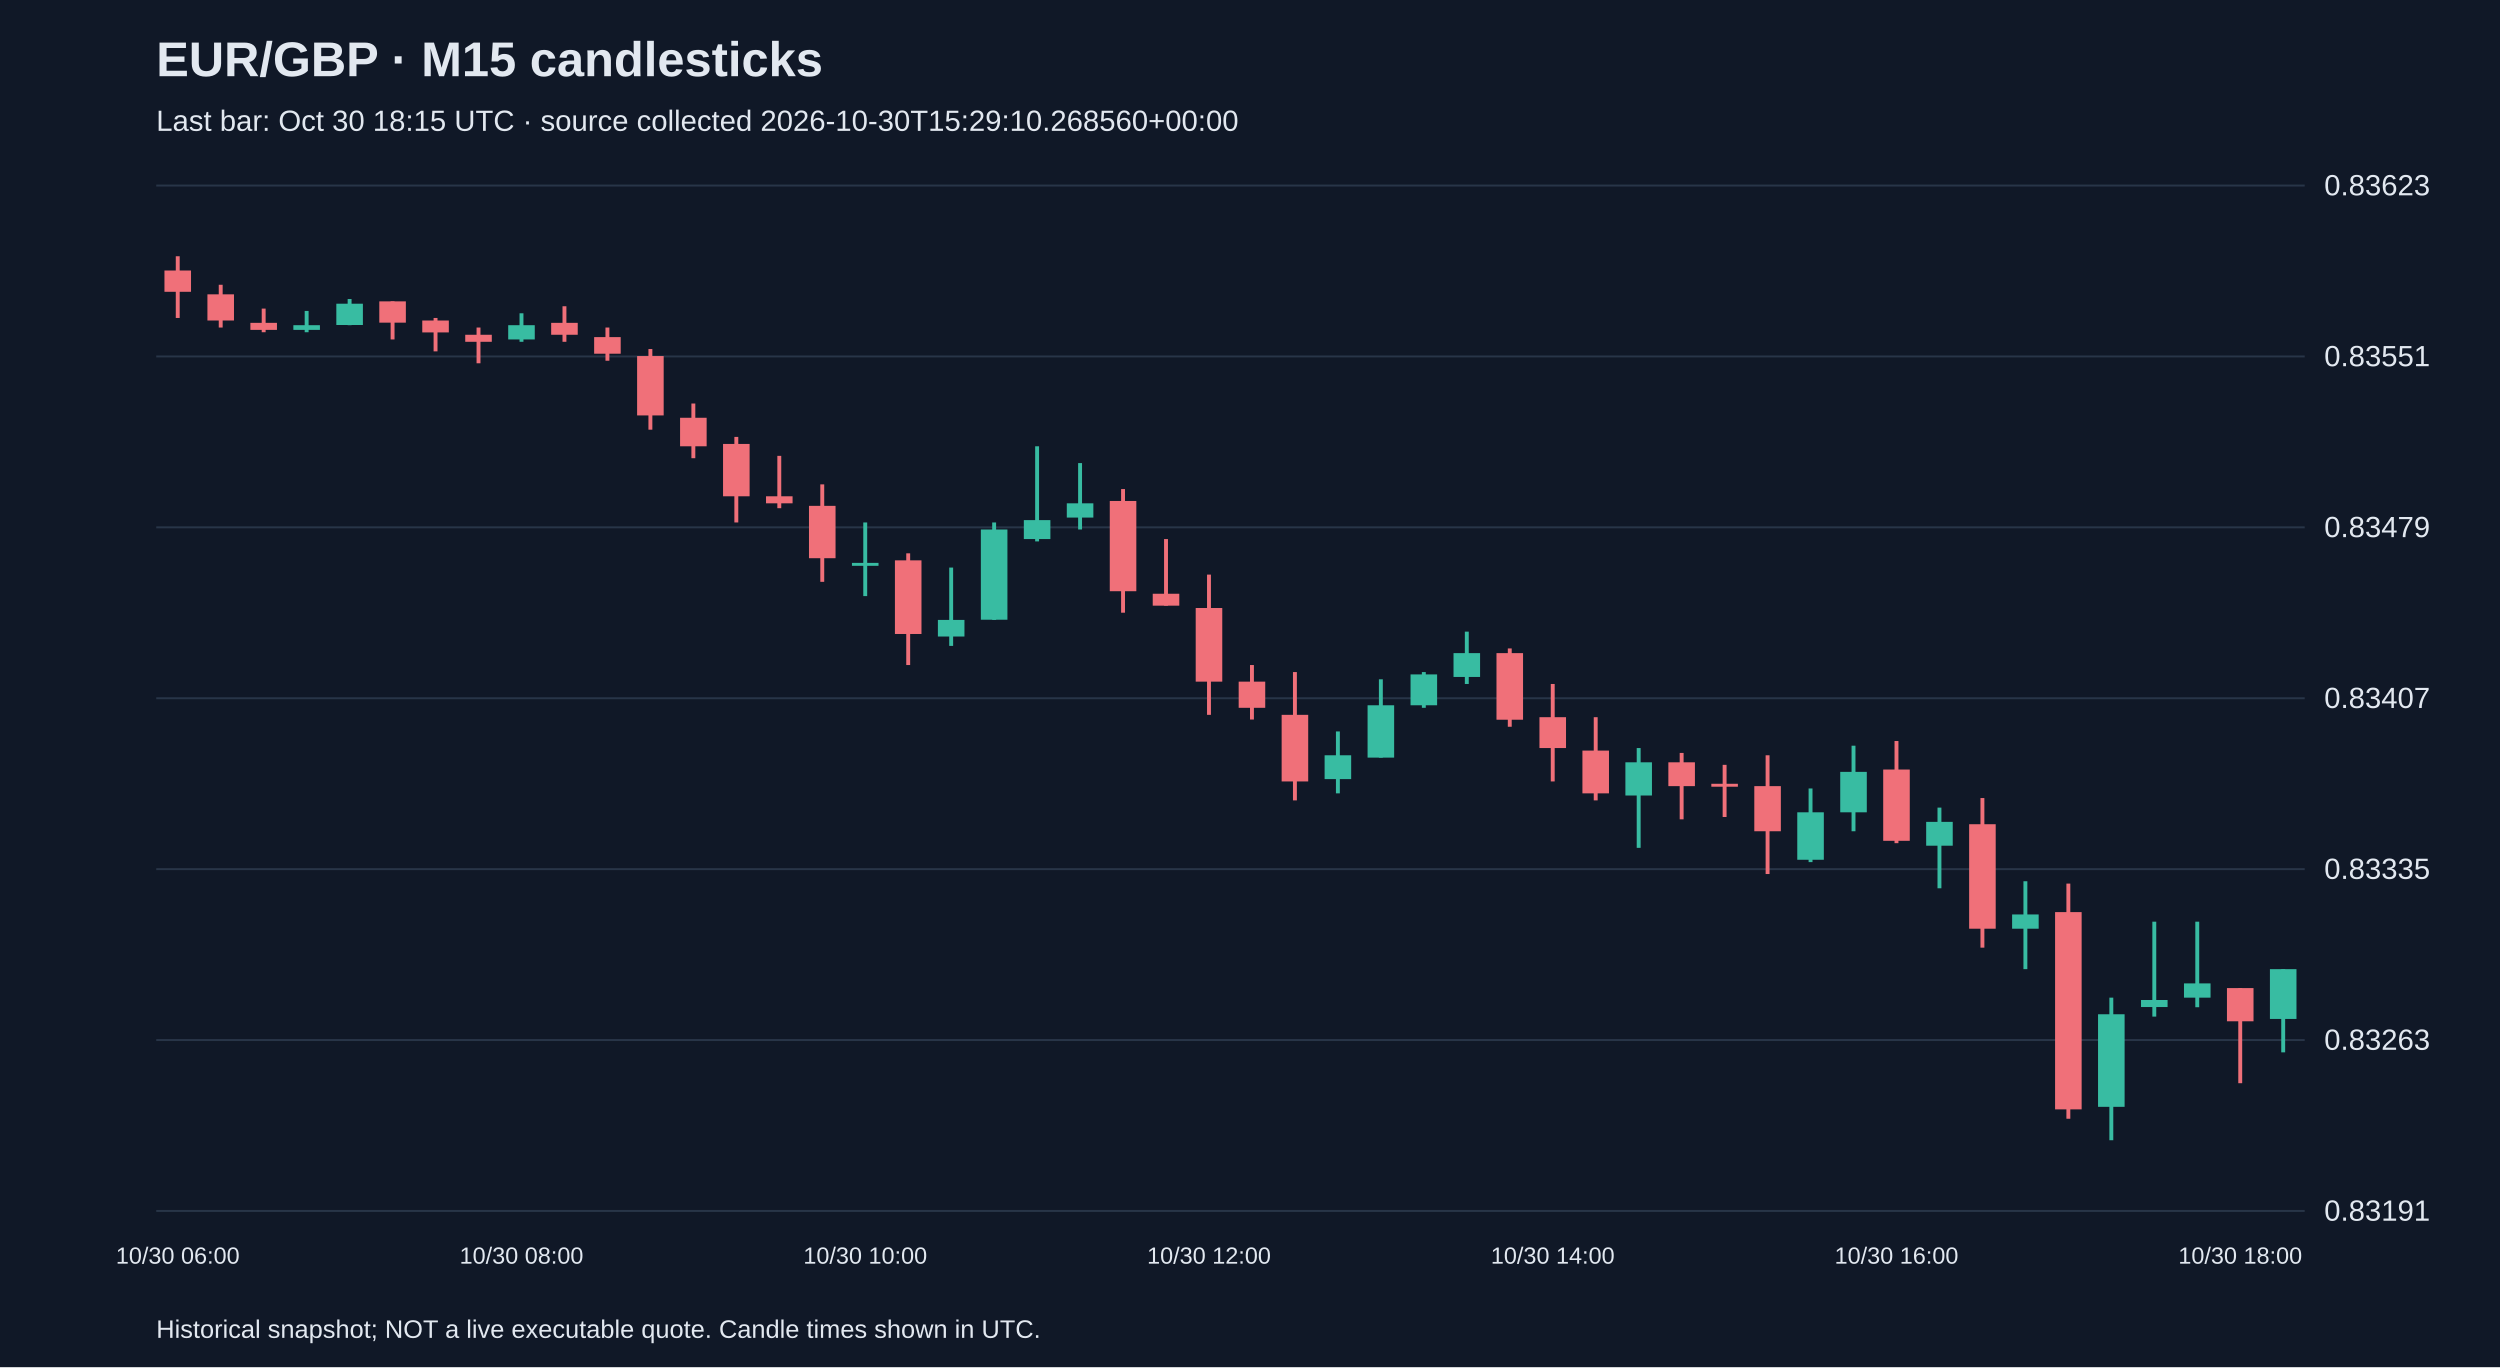
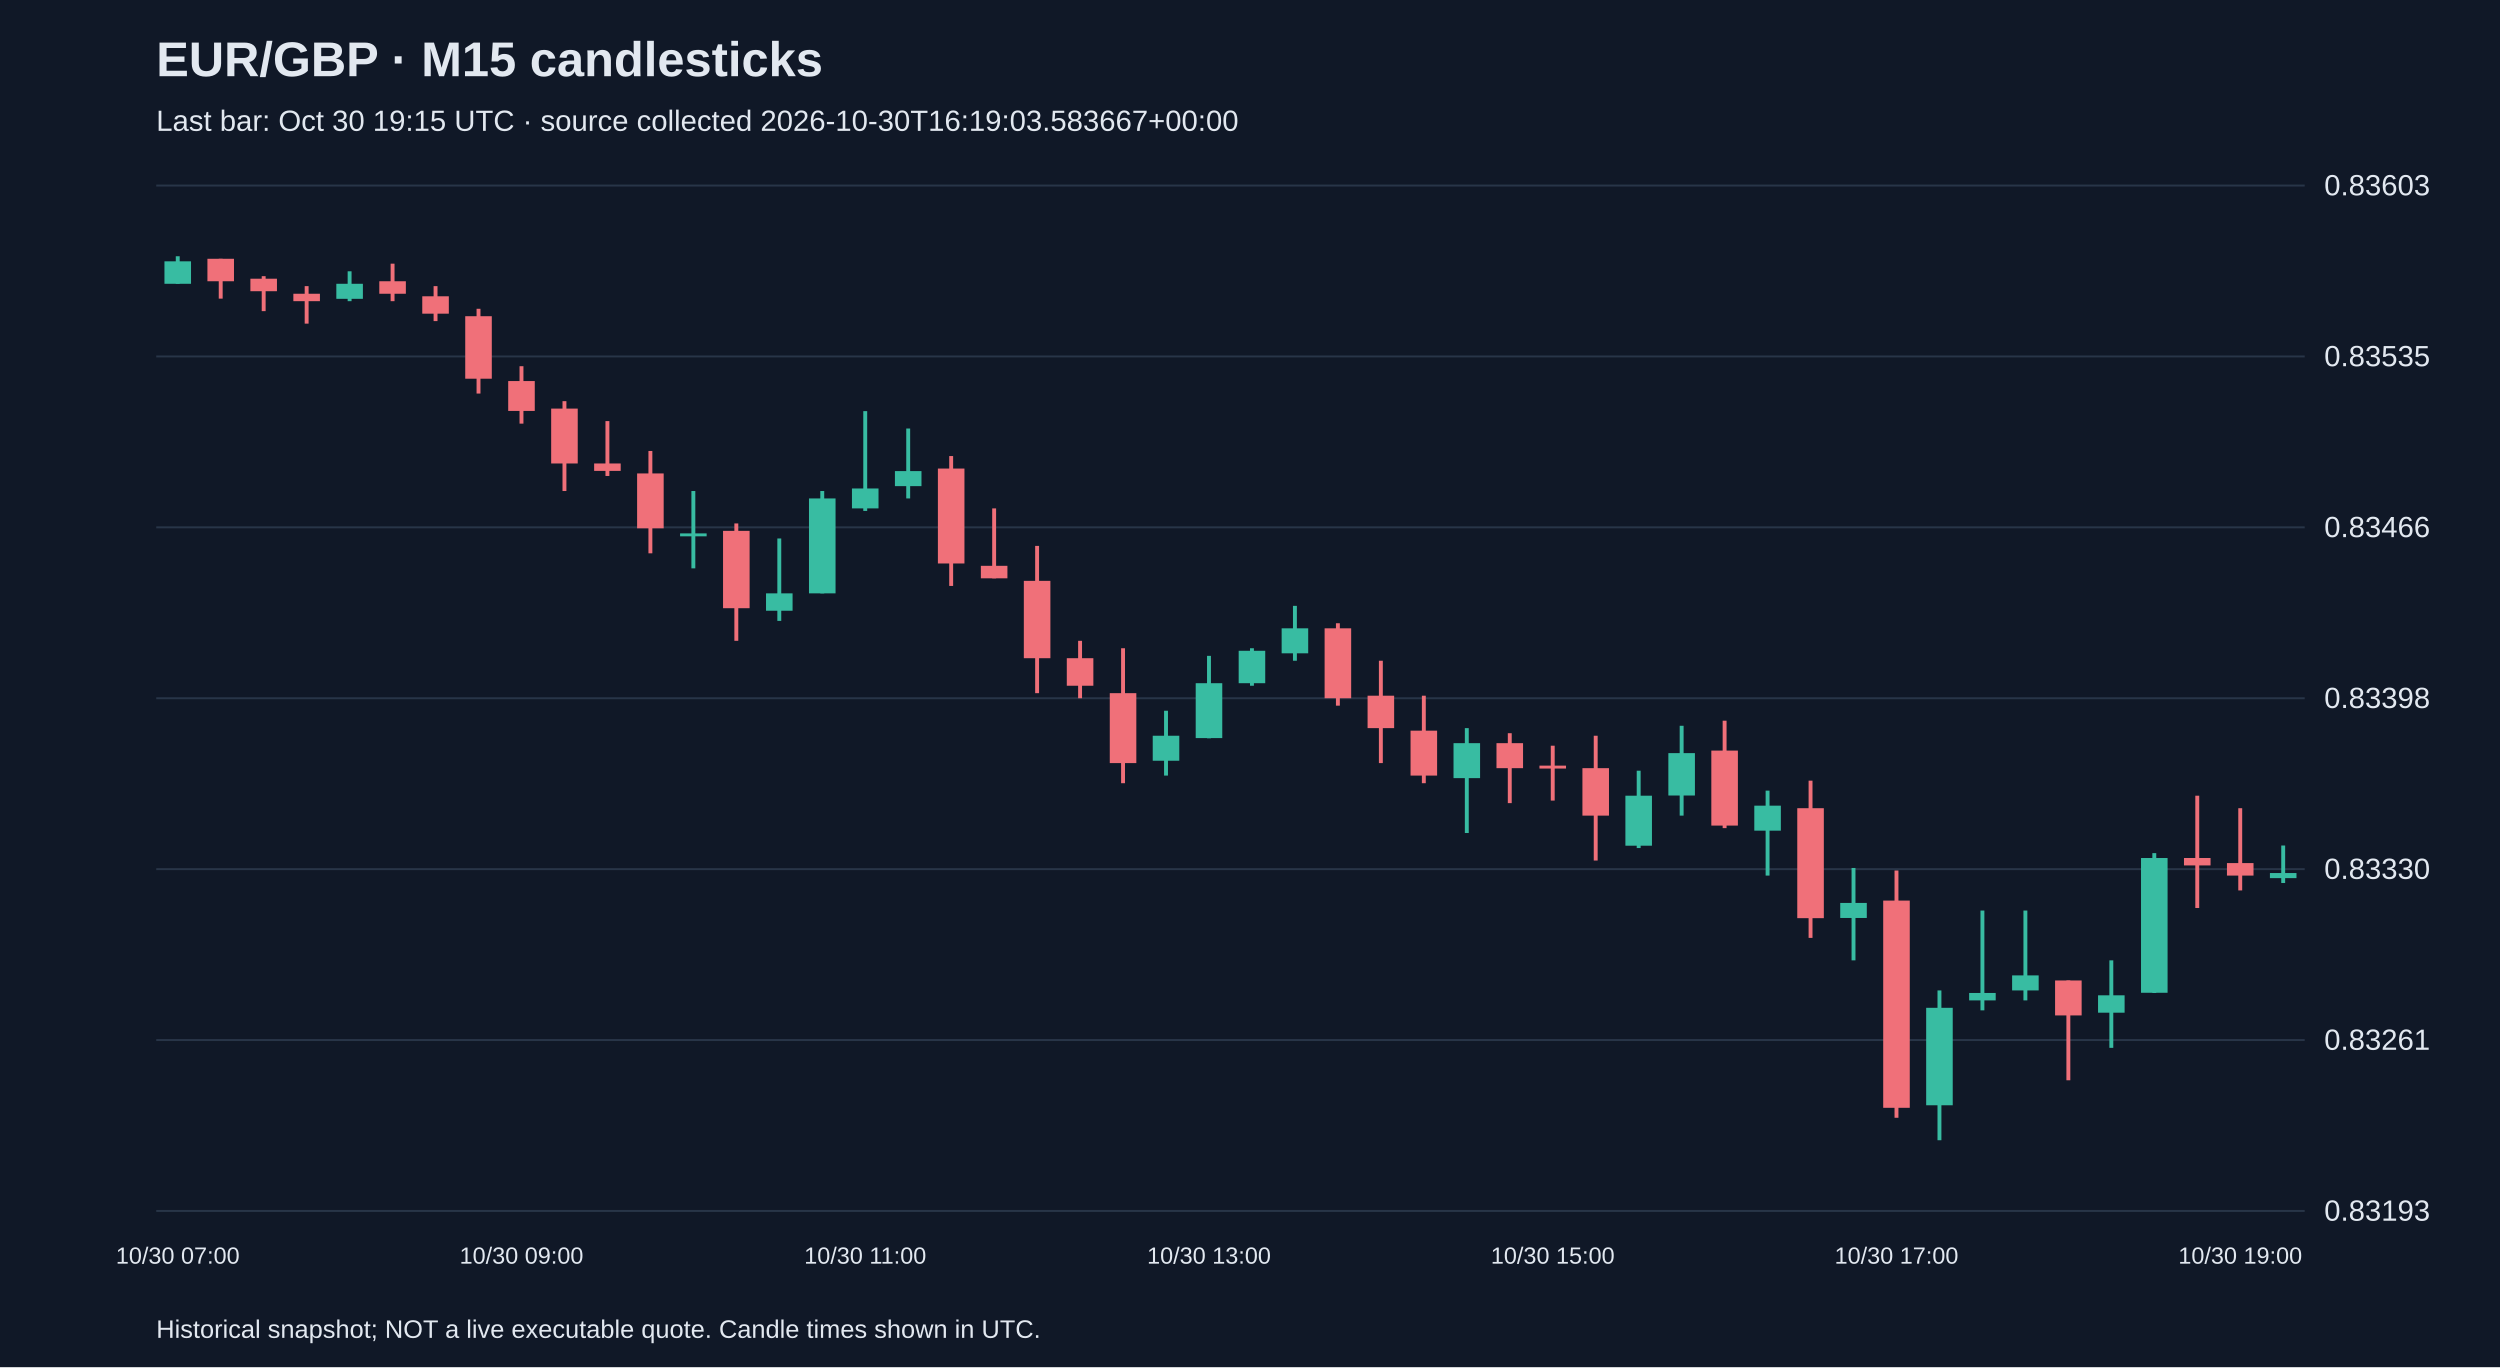
<svg xmlns="http://www.w3.org/2000/svg" viewBox="0 0 1280 700">
  <rect width="100%" height="100%" fill="#101827" />
  <style>text{font-family:Arial,sans-serif;fill:#e2e8f0}</style>
  <text x="80" y="39" font-size="25" font-weight="bold">EUR/GBP · M15 candlesticks</text>
-   <text x="80" y="67" font-size="15" fill="#a6b1c5">Last bar: Oct 30 18:15 UTC · source collected 2026-10-30T15:29:10.268560+00:00</text>
+   <text x="80" y="67" font-size="15" fill="#a6b1c5">Last bar: Oct 30 19:15 UTC · source collected 2026-10-30T16:19:03.583667+00:00</text>
  <line x1="80" y1="620.0" x2="1180" y2="620.0" stroke="#283548" />
-   <text x="1190" y="625.0" font-size="15">0.83191</text>
+   <text x="1190" y="625.0" font-size="15">0.83193</text>
  <line x1="80" y1="532.5" x2="1180" y2="532.5" stroke="#283548" />
-   <text x="1190" y="537.5" font-size="15">0.83263</text>
+   <text x="1190" y="537.5" font-size="15">0.83261</text>
  <line x1="80" y1="445.0" x2="1180" y2="445.0" stroke="#283548" />
-   <text x="1190" y="450.0" font-size="15">0.83335</text>
+   <text x="1190" y="450.0" font-size="15">0.83330</text>
  <line x1="80" y1="357.5" x2="1180" y2="357.5" stroke="#283548" />
-   <text x="1190" y="362.5" font-size="15">0.83407</text>
+   <text x="1190" y="362.5" font-size="15">0.83398</text>
  <line x1="80" y1="270.0" x2="1180" y2="270.0" stroke="#283548" />
-   <text x="1190" y="275.0" font-size="15">0.83479</text>
+   <text x="1190" y="275.0" font-size="15">0.83466</text>
  <line x1="80" y1="182.5" x2="1180" y2="182.5" stroke="#283548" />
-   <text x="1190" y="187.5" font-size="15">0.83551</text>
+   <text x="1190" y="187.5" font-size="15">0.83535</text>
  <line x1="80" y1="95.0" x2="1180" y2="95.0" stroke="#283548" />
-   <text x="1190" y="100.0" font-size="15">0.83623</text>
-   <line x1="91.0" y1="131.2" x2="91.0" y2="162.8" stroke="#f07079" stroke-width="2" />
-   <rect x="84.2" y="138.5" width="13.6" height="10.9" fill="#f07079" />
-   <text x="91.0" y="647" text-anchor="middle" font-size="12">10/30 06:00</text>
-   <line x1="113.0" y1="145.8" x2="113.0" y2="167.7" stroke="#f07079" stroke-width="2" />
-   <rect x="106.2" y="150.7" width="13.6" height="13.4" fill="#f07079" />
-   <line x1="135.0" y1="158.0" x2="135.0" y2="170.1" stroke="#f07079" stroke-width="2" />
-   <rect x="128.2" y="165.3" width="13.6" height="3.6" fill="#f07079" />
-   <line x1="157.0" y1="159.2" x2="157.0" y2="170.1" stroke="#38bca2" stroke-width="2" />
-   <rect x="150.2" y="166.5" width="13.6" height="2.4" fill="#38bca2" />
-   <line x1="179.0" y1="153.1" x2="179.0" y2="166.5" stroke="#38bca2" stroke-width="2" />
-   <rect x="172.2" y="155.5" width="13.6" height="10.9" fill="#38bca2" />
-   <line x1="201.0" y1="154.3" x2="201.0" y2="173.8" stroke="#f07079" stroke-width="2" />
-   <rect x="194.2" y="154.3" width="13.6" height="10.9" fill="#f07079" />
-   <line x1="223.0" y1="162.8" x2="223.0" y2="179.9" stroke="#f07079" stroke-width="2" />
-   <rect x="216.2" y="164.1" width="13.6" height="6.1" fill="#f07079" />
-   <line x1="245.0" y1="167.7" x2="245.0" y2="186.0" stroke="#f07079" stroke-width="2" />
-   <rect x="238.2" y="171.4" width="13.6" height="3.6" fill="#f07079" />
-   <line x1="267.0" y1="160.4" x2="267.0" y2="175.0" stroke="#38bca2" stroke-width="2" />
-   <rect x="260.2" y="166.5" width="13.6" height="7.3" fill="#38bca2" />
-   <text x="267.0" y="647" text-anchor="middle" font-size="12">10/30 08:00</text>
-   <line x1="289.0" y1="156.8" x2="289.0" y2="175.0" stroke="#f07079" stroke-width="2" />
-   <rect x="282.2" y="165.3" width="13.6" height="6.1" fill="#f07079" />
-   <line x1="311.0" y1="167.7" x2="311.0" y2="184.7" stroke="#f07079" stroke-width="2" />
-   <rect x="304.2" y="172.6" width="13.6" height="8.5" fill="#f07079" />
-   <line x1="333.0" y1="178.7" x2="333.0" y2="220.0" stroke="#f07079" stroke-width="2" />
-   <rect x="326.2" y="182.3" width="13.6" height="30.4" fill="#f07079" />
-   <line x1="355.0" y1="206.6" x2="355.0" y2="234.6" stroke="#f07079" stroke-width="2" />
-   <rect x="348.2" y="213.9" width="13.6" height="14.6" fill="#f07079" />
-   <line x1="377.0" y1="223.7" x2="377.0" y2="267.5" stroke="#f07079" stroke-width="2" />
-   <rect x="370.2" y="227.3" width="13.6" height="26.8" fill="#f07079" />
-   <line x1="399.0" y1="233.4" x2="399.0" y2="260.2" stroke="#f07079" stroke-width="2" />
-   <rect x="392.2" y="254.1" width="13.6" height="3.6" fill="#f07079" />
-   <line x1="421.0" y1="248.0" x2="421.0" y2="297.9" stroke="#f07079" stroke-width="2" />
-   <rect x="414.2" y="259.0" width="13.6" height="26.8" fill="#f07079" />
-   <line x1="443.0" y1="267.5" x2="443.0" y2="305.2" stroke="#38bca2" stroke-width="2" />
-   <rect x="436.2" y="288.2" width="13.6" height="1.5" fill="#38bca2" />
-   <text x="443.0" y="647" text-anchor="middle" font-size="12">10/30 10:00</text>
-   <line x1="465.0" y1="283.3" x2="465.0" y2="340.5" stroke="#f07079" stroke-width="2" />
-   <rect x="458.2" y="286.9" width="13.6" height="37.7" fill="#f07079" />
-   <line x1="487.0" y1="290.6" x2="487.0" y2="330.7" stroke="#38bca2" stroke-width="2" />
-   <rect x="480.2" y="317.4" width="13.6" height="8.5" fill="#38bca2" />
-   <line x1="509.0" y1="267.5" x2="509.0" y2="317.4" stroke="#38bca2" stroke-width="2" />
-   <rect x="502.2" y="271.1" width="13.6" height="46.2" fill="#38bca2" />
-   <line x1="531.0" y1="228.5" x2="531.0" y2="277.2" stroke="#38bca2" stroke-width="2" />
-   <rect x="524.2" y="266.3" width="13.6" height="9.7" fill="#38bca2" />
-   <line x1="553.0" y1="237.1" x2="553.0" y2="271.1" stroke="#38bca2" stroke-width="2" />
-   <rect x="546.2" y="257.7" width="13.6" height="7.3" fill="#38bca2" />
-   <line x1="575.0" y1="250.4" x2="575.0" y2="313.7" stroke="#f07079" stroke-width="2" />
-   <rect x="568.2" y="256.5" width="13.6" height="46.2" fill="#f07079" />
-   <line x1="597.0" y1="276.0" x2="597.0" y2="310.1" stroke="#f07079" stroke-width="2" />
-   <rect x="590.2" y="304.0" width="13.6" height="6.1" fill="#f07079" />
-   <line x1="619.0" y1="294.2" x2="619.0" y2="366.0" stroke="#f07079" stroke-width="2" />
-   <rect x="612.2" y="311.3" width="13.6" height="37.7" fill="#f07079" />
-   <text x="619.0" y="647" text-anchor="middle" font-size="12">10/30 12:00</text>
-   <line x1="641.0" y1="340.5" x2="641.0" y2="368.4" stroke="#f07079" stroke-width="2" />
-   <rect x="634.2" y="349.0" width="13.6" height="13.4" fill="#f07079" />
-   <line x1="663.0" y1="344.1" x2="663.0" y2="409.8" stroke="#f07079" stroke-width="2" />
-   <rect x="656.2" y="366.0" width="13.6" height="34.1" fill="#f07079" />
-   <line x1="685.0" y1="374.5" x2="685.0" y2="406.2" stroke="#38bca2" stroke-width="2" />
-   <rect x="678.2" y="386.7" width="13.6" height="12.2" fill="#38bca2" />
-   <line x1="707.0" y1="347.8" x2="707.0" y2="387.9" stroke="#38bca2" stroke-width="2" />
-   <rect x="700.2" y="361.1" width="13.6" height="26.8" fill="#38bca2" />
-   <line x1="729.0" y1="344.1" x2="729.0" y2="362.4" stroke="#38bca2" stroke-width="2" />
-   <rect x="722.2" y="345.3" width="13.6" height="15.8" fill="#38bca2" />
-   <line x1="751.0" y1="323.4" x2="751.0" y2="350.2" stroke="#38bca2" stroke-width="2" />
-   <rect x="744.2" y="334.4" width="13.6" height="12.2" fill="#38bca2" />
-   <line x1="773.0" y1="332.0" x2="773.0" y2="372.1" stroke="#f07079" stroke-width="2" />
-   <rect x="766.2" y="334.4" width="13.6" height="34.1" fill="#f07079" />
-   <line x1="795.0" y1="350.2" x2="795.0" y2="400.1" stroke="#f07079" stroke-width="2" />
-   <rect x="788.2" y="367.2" width="13.6" height="15.8" fill="#f07079" />
-   <text x="795.0" y="647" text-anchor="middle" font-size="12">10/30 14:00</text>
-   <line x1="817.0" y1="367.2" x2="817.0" y2="409.8" stroke="#f07079" stroke-width="2" />
-   <rect x="810.2" y="384.3" width="13.6" height="21.9" fill="#f07079" />
-   <line x1="839.0" y1="383.0" x2="839.0" y2="434.1" stroke="#38bca2" stroke-width="2" />
-   <rect x="832.2" y="390.3" width="13.6" height="17.0" fill="#38bca2" />
-   <line x1="861.0" y1="385.5" x2="861.0" y2="419.5" stroke="#f07079" stroke-width="2" />
-   <rect x="854.2" y="390.3" width="13.6" height="12.2" fill="#f07079" />
-   <line x1="883.0" y1="391.6" x2="883.0" y2="418.3" stroke="#f07079" stroke-width="2" />
-   <rect x="876.2" y="401.3" width="13.6" height="1.5" fill="#f07079" />
-   <line x1="905.0" y1="386.7" x2="905.0" y2="447.5" stroke="#f07079" stroke-width="2" />
-   <rect x="898.2" y="402.5" width="13.6" height="23.1" fill="#f07079" />
-   <line x1="927.0" y1="403.7" x2="927.0" y2="441.4" stroke="#38bca2" stroke-width="2" />
-   <rect x="920.2" y="415.9" width="13.6" height="24.3" fill="#38bca2" />
-   <line x1="949.0" y1="381.8" x2="949.0" y2="425.6" stroke="#38bca2" stroke-width="2" />
-   <rect x="942.2" y="395.2" width="13.6" height="20.7" fill="#38bca2" />
-   <line x1="971.0" y1="379.4" x2="971.0" y2="431.7" stroke="#f07079" stroke-width="2" />
-   <rect x="964.2" y="394.0" width="13.6" height="36.5" fill="#f07079" />
-   <text x="971.0" y="647" text-anchor="middle" font-size="12">10/30 16:00</text>
-   <line x1="993.0" y1="413.5" x2="993.0" y2="454.8" stroke="#38bca2" stroke-width="2" />
-   <rect x="986.2" y="420.8" width="13.6" height="12.2" fill="#38bca2" />
-   <line x1="1015.0" y1="408.6" x2="1015.0" y2="485.2" stroke="#f07079" stroke-width="2" />
-   <rect x="1008.2" y="422.0" width="13.6" height="53.5" fill="#f07079" />
-   <line x1="1037.0" y1="451.2" x2="1037.0" y2="496.2" stroke="#38bca2" stroke-width="2" />
-   <rect x="1030.2" y="468.2" width="13.6" height="7.3" fill="#38bca2" />
-   <line x1="1059.0" y1="452.4" x2="1059.0" y2="572.8" stroke="#f07079" stroke-width="2" />
-   <rect x="1052.2" y="467.0" width="13.6" height="101.0" fill="#f07079" />
-   <line x1="1081.0" y1="510.8" x2="1081.0" y2="583.8" stroke="#38bca2" stroke-width="2" />
-   <rect x="1074.2" y="519.3" width="13.6" height="47.4" fill="#38bca2" />
-   <line x1="1103.0" y1="471.9" x2="1103.0" y2="520.5" stroke="#38bca2" stroke-width="2" />
-   <rect x="1096.2" y="512.0" width="13.6" height="3.6" fill="#38bca2" />
-   <line x1="1125.0" y1="471.9" x2="1125.0" y2="515.7" stroke="#38bca2" stroke-width="2" />
-   <rect x="1118.2" y="503.5" width="13.6" height="7.3" fill="#38bca2" />
-   <line x1="1147.0" y1="505.9" x2="1147.0" y2="554.6" stroke="#f07079" stroke-width="2" />
-   <rect x="1140.2" y="505.9" width="13.6" height="17.0" fill="#f07079" />
-   <text x="1147.0" y="647" text-anchor="middle" font-size="12">10/30 18:00</text>
-   <line x1="1169.0" y1="496.2" x2="1169.0" y2="538.8" stroke="#38bca2" stroke-width="2" />
-   <rect x="1162.2" y="496.2" width="13.6" height="25.5" fill="#38bca2" />
+   <text x="1190" y="100.0" font-size="15">0.83603</text>
+   <line x1="91.0" y1="131.2" x2="91.0" y2="145.3" stroke="#38bca2" stroke-width="2" />
+   <rect x="84.2" y="133.8" width="13.6" height="11.5" fill="#38bca2" />
+   <text x="91.0" y="647" text-anchor="middle" font-size="12">10/30 07:00</text>
+   <line x1="113.0" y1="132.5" x2="113.0" y2="152.9" stroke="#f07079" stroke-width="2" />
+   <rect x="106.2" y="132.5" width="13.6" height="11.5" fill="#f07079" />
+   <line x1="135.0" y1="141.4" x2="135.0" y2="159.3" stroke="#f07079" stroke-width="2" />
+   <rect x="128.2" y="142.7" width="13.6" height="6.4" fill="#f07079" />
+   <line x1="157.0" y1="146.5" x2="157.0" y2="165.7" stroke="#f07079" stroke-width="2" />
+   <rect x="150.2" y="150.4" width="13.6" height="3.8" fill="#f07079" />
+   <line x1="179.0" y1="138.9" x2="179.0" y2="154.2" stroke="#38bca2" stroke-width="2" />
+   <rect x="172.2" y="145.3" width="13.6" height="7.7" fill="#38bca2" />
+   <line x1="201.0" y1="135.0" x2="201.0" y2="154.2" stroke="#f07079" stroke-width="2" />
+   <rect x="194.2" y="144.0" width="13.6" height="6.4" fill="#f07079" />
+   <line x1="223.0" y1="146.5" x2="223.0" y2="164.4" stroke="#f07079" stroke-width="2" />
+   <rect x="216.2" y="151.7" width="13.6" height="8.9" fill="#f07079" />
+   <line x1="245.0" y1="158.1" x2="245.0" y2="201.5" stroke="#f07079" stroke-width="2" />
+   <rect x="238.2" y="161.9" width="13.6" height="32.0" fill="#f07079" />
+   <line x1="267.0" y1="187.5" x2="267.0" y2="216.9" stroke="#f07079" stroke-width="2" />
+   <rect x="260.2" y="195.1" width="13.6" height="15.3" fill="#f07079" />
+   <text x="267.0" y="647" text-anchor="middle" font-size="12">10/30 09:00</text>
+   <line x1="289.0" y1="205.4" x2="289.0" y2="251.4" stroke="#f07079" stroke-width="2" />
+   <rect x="282.2" y="209.2" width="13.6" height="28.1" fill="#f07079" />
+   <line x1="311.0" y1="215.6" x2="311.0" y2="243.7" stroke="#f07079" stroke-width="2" />
+   <rect x="304.2" y="237.3" width="13.6" height="3.8" fill="#f07079" />
+   <line x1="333.0" y1="230.9" x2="333.0" y2="283.3" stroke="#f07079" stroke-width="2" />
+   <rect x="326.2" y="242.4" width="13.6" height="28.1" fill="#f07079" />
+   <line x1="355.0" y1="251.4" x2="355.0" y2="291.0" stroke="#38bca2" stroke-width="2" />
+   <rect x="348.2" y="273.1" width="13.6" height="1.5" fill="#38bca2" />
+   <line x1="377.0" y1="268.0" x2="377.0" y2="328.1" stroke="#f07079" stroke-width="2" />
+   <rect x="370.2" y="271.8" width="13.6" height="39.6" fill="#f07079" />
+   <line x1="399.0" y1="275.7" x2="399.0" y2="317.9" stroke="#38bca2" stroke-width="2" />
+   <rect x="392.2" y="303.8" width="13.6" height="8.9" fill="#38bca2" />
+   <line x1="421.0" y1="251.4" x2="421.0" y2="303.8" stroke="#38bca2" stroke-width="2" />
+   <rect x="414.2" y="255.2" width="13.6" height="48.6" fill="#38bca2" />
+   <line x1="443.0" y1="210.5" x2="443.0" y2="261.6" stroke="#38bca2" stroke-width="2" />
+   <rect x="436.2" y="250.1" width="13.6" height="10.2" fill="#38bca2" />
+   <text x="443.0" y="647" text-anchor="middle" font-size="12">10/30 11:00</text>
+   <line x1="465.0" y1="219.4" x2="465.0" y2="255.2" stroke="#38bca2" stroke-width="2" />
+   <rect x="458.2" y="241.2" width="13.6" height="7.7" fill="#38bca2" />
+   <line x1="487.0" y1="233.5" x2="487.0" y2="300.0" stroke="#f07079" stroke-width="2" />
+   <rect x="480.2" y="239.9" width="13.6" height="48.6" fill="#f07079" />
+   <line x1="509.0" y1="260.3" x2="509.0" y2="296.1" stroke="#f07079" stroke-width="2" />
+   <rect x="502.2" y="289.7" width="13.6" height="6.4" fill="#f07079" />
+   <line x1="531.0" y1="279.5" x2="531.0" y2="354.9" stroke="#f07079" stroke-width="2" />
+   <rect x="524.2" y="297.4" width="13.6" height="39.6" fill="#f07079" />
+   <line x1="553.0" y1="328.1" x2="553.0" y2="357.5" stroke="#f07079" stroke-width="2" />
+   <rect x="546.2" y="337.0" width="13.6" height="14.1" fill="#f07079" />
+   <line x1="575.0" y1="331.9" x2="575.0" y2="401.0" stroke="#f07079" stroke-width="2" />
+   <rect x="568.2" y="354.9" width="13.6" height="35.8" fill="#f07079" />
+   <line x1="597.0" y1="363.9" x2="597.0" y2="397.1" stroke="#38bca2" stroke-width="2" />
+   <rect x="590.2" y="376.7" width="13.6" height="12.8" fill="#38bca2" />
+   <line x1="619.0" y1="335.8" x2="619.0" y2="378.0" stroke="#38bca2" stroke-width="2" />
+   <rect x="612.2" y="349.8" width="13.6" height="28.1" fill="#38bca2" />
+   <text x="619.0" y="647" text-anchor="middle" font-size="12">10/30 13:00</text>
+   <line x1="641.0" y1="331.9" x2="641.0" y2="351.1" stroke="#38bca2" stroke-width="2" />
+   <rect x="634.2" y="333.2" width="13.6" height="16.6" fill="#38bca2" />
+   <line x1="663.0" y1="310.2" x2="663.0" y2="338.3" stroke="#38bca2" stroke-width="2" />
+   <rect x="656.2" y="321.7" width="13.6" height="12.8" fill="#38bca2" />
+   <line x1="685.0" y1="319.1" x2="685.0" y2="361.3" stroke="#f07079" stroke-width="2" />
+   <rect x="678.2" y="321.7" width="13.6" height="35.8" fill="#f07079" />
+   <line x1="707.0" y1="338.3" x2="707.0" y2="390.7" stroke="#f07079" stroke-width="2" />
+   <rect x="700.2" y="356.2" width="13.6" height="16.6" fill="#f07079" />
+   <line x1="729.0" y1="356.2" x2="729.0" y2="401.0" stroke="#f07079" stroke-width="2" />
+   <rect x="722.2" y="374.1" width="13.6" height="23.0" fill="#f07079" />
+   <line x1="751.0" y1="372.8" x2="751.0" y2="426.5" stroke="#38bca2" stroke-width="2" />
+   <rect x="744.2" y="380.5" width="13.6" height="17.9" fill="#38bca2" />
+   <line x1="773.0" y1="375.4" x2="773.0" y2="411.2" stroke="#f07079" stroke-width="2" />
+   <rect x="766.2" y="380.5" width="13.6" height="12.8" fill="#f07079" />
+   <line x1="795.0" y1="381.8" x2="795.0" y2="409.9" stroke="#f07079" stroke-width="2" />
+   <rect x="788.2" y="392.0" width="13.6" height="1.5" fill="#f07079" />
+   <text x="795.0" y="647" text-anchor="middle" font-size="12">10/30 15:00</text>
+   <line x1="817.0" y1="376.7" x2="817.0" y2="440.6" stroke="#f07079" stroke-width="2" />
+   <rect x="810.2" y="393.3" width="13.6" height="24.3" fill="#f07079" />
+   <line x1="839.0" y1="394.6" x2="839.0" y2="434.2" stroke="#38bca2" stroke-width="2" />
+   <rect x="832.2" y="407.4" width="13.6" height="25.6" fill="#38bca2" />
+   <line x1="861.0" y1="371.6" x2="861.0" y2="417.6" stroke="#38bca2" stroke-width="2" />
+   <rect x="854.2" y="385.6" width="13.6" height="21.7" fill="#38bca2" />
+   <line x1="883.0" y1="369.0" x2="883.0" y2="424.0" stroke="#f07079" stroke-width="2" />
+   <rect x="876.2" y="384.3" width="13.6" height="38.4" fill="#f07079" />
+   <line x1="905.0" y1="404.8" x2="905.0" y2="448.3" stroke="#38bca2" stroke-width="2" />
+   <rect x="898.2" y="412.5" width="13.6" height="12.8" fill="#38bca2" />
+   <line x1="927.0" y1="399.7" x2="927.0" y2="480.2" stroke="#f07079" stroke-width="2" />
+   <rect x="920.2" y="413.8" width="13.6" height="56.3" fill="#f07079" />
+   <line x1="949.0" y1="444.4" x2="949.0" y2="491.7" stroke="#38bca2" stroke-width="2" />
+   <rect x="942.2" y="462.3" width="13.6" height="7.7" fill="#38bca2" />
+   <line x1="971.0" y1="445.7" x2="971.0" y2="572.3" stroke="#f07079" stroke-width="2" />
+   <rect x="964.2" y="461.1" width="13.6" height="106.1" fill="#f07079" />
+   <text x="971.0" y="647" text-anchor="middle" font-size="12">10/30 17:00</text>
+   <line x1="993.0" y1="507.1" x2="993.0" y2="583.8" stroke="#38bca2" stroke-width="2" />
+   <rect x="986.2" y="516.0" width="13.6" height="49.9" fill="#38bca2" />
+   <line x1="1015.0" y1="466.2" x2="1015.0" y2="517.3" stroke="#38bca2" stroke-width="2" />
+   <rect x="1008.2" y="508.4" width="13.6" height="3.8" fill="#38bca2" />
+   <line x1="1037.0" y1="466.2" x2="1037.0" y2="512.2" stroke="#38bca2" stroke-width="2" />
+   <rect x="1030.2" y="499.4" width="13.6" height="7.7" fill="#38bca2" />
+   <line x1="1059.0" y1="502.0" x2="1059.0" y2="553.1" stroke="#f07079" stroke-width="2" />
+   <rect x="1052.2" y="502.0" width="13.6" height="17.9" fill="#f07079" />
+   <line x1="1081.0" y1="491.7" x2="1081.0" y2="536.5" stroke="#38bca2" stroke-width="2" />
+   <rect x="1074.2" y="509.6" width="13.6" height="8.9" fill="#38bca2" />
+   <line x1="1103.0" y1="436.8" x2="1103.0" y2="508.4" stroke="#38bca2" stroke-width="2" />
+   <rect x="1096.2" y="439.3" width="13.6" height="69.0" fill="#38bca2" />
+   <line x1="1125.0" y1="407.4" x2="1125.0" y2="464.9" stroke="#f07079" stroke-width="2" />
+   <rect x="1118.2" y="439.3" width="13.6" height="3.8" fill="#f07079" />
+   <line x1="1147.0" y1="413.8" x2="1147.0" y2="455.9" stroke="#f07079" stroke-width="2" />
+   <rect x="1140.2" y="441.9" width="13.6" height="6.4" fill="#f07079" />
+   <text x="1147.0" y="647" text-anchor="middle" font-size="12">10/30 19:00</text>
+   <line x1="1169.0" y1="432.9" x2="1169.0" y2="452.1" stroke="#38bca2" stroke-width="2" />
+   <rect x="1162.2" y="447.0" width="13.6" height="2.6" fill="#38bca2" />
  <text x="80" y="685" font-size="13">Historical snapshot; NOT a live executable quote. Candle times shown in UTC.</text>
</svg>
